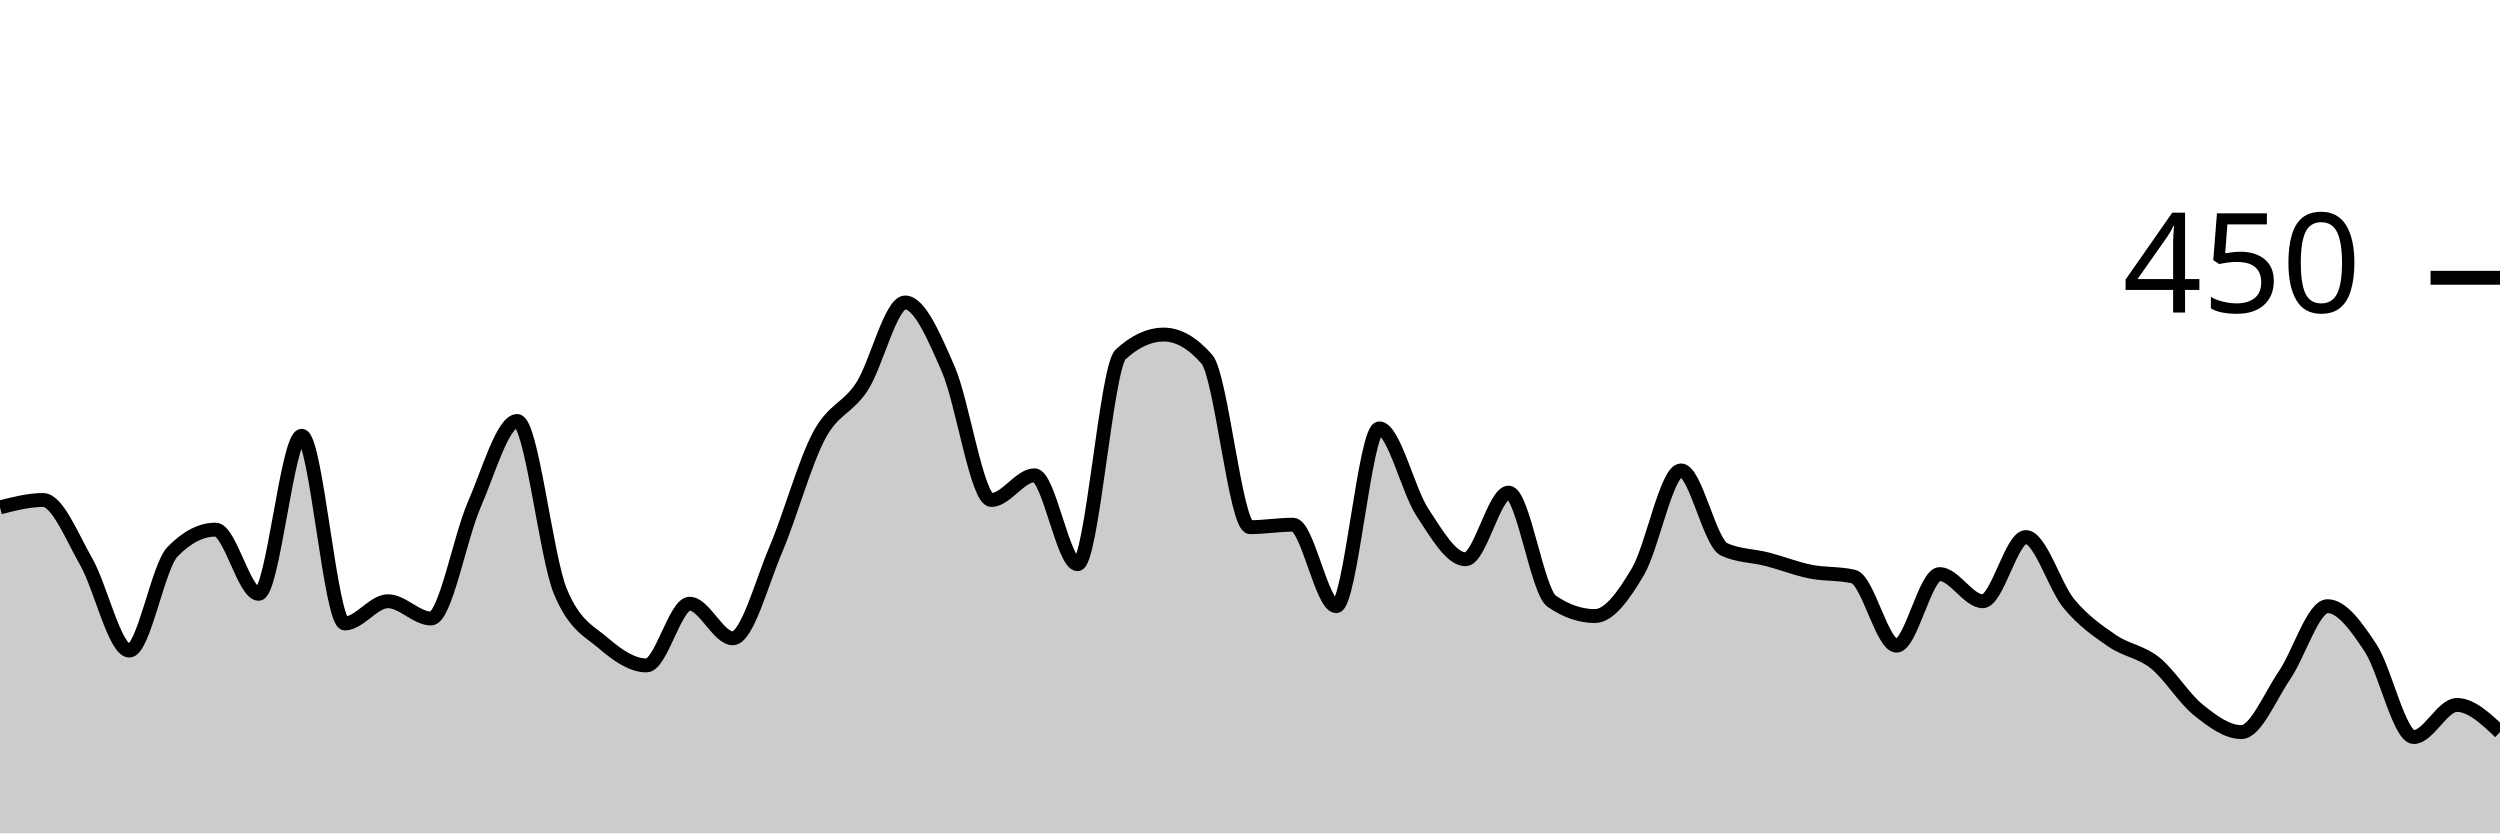
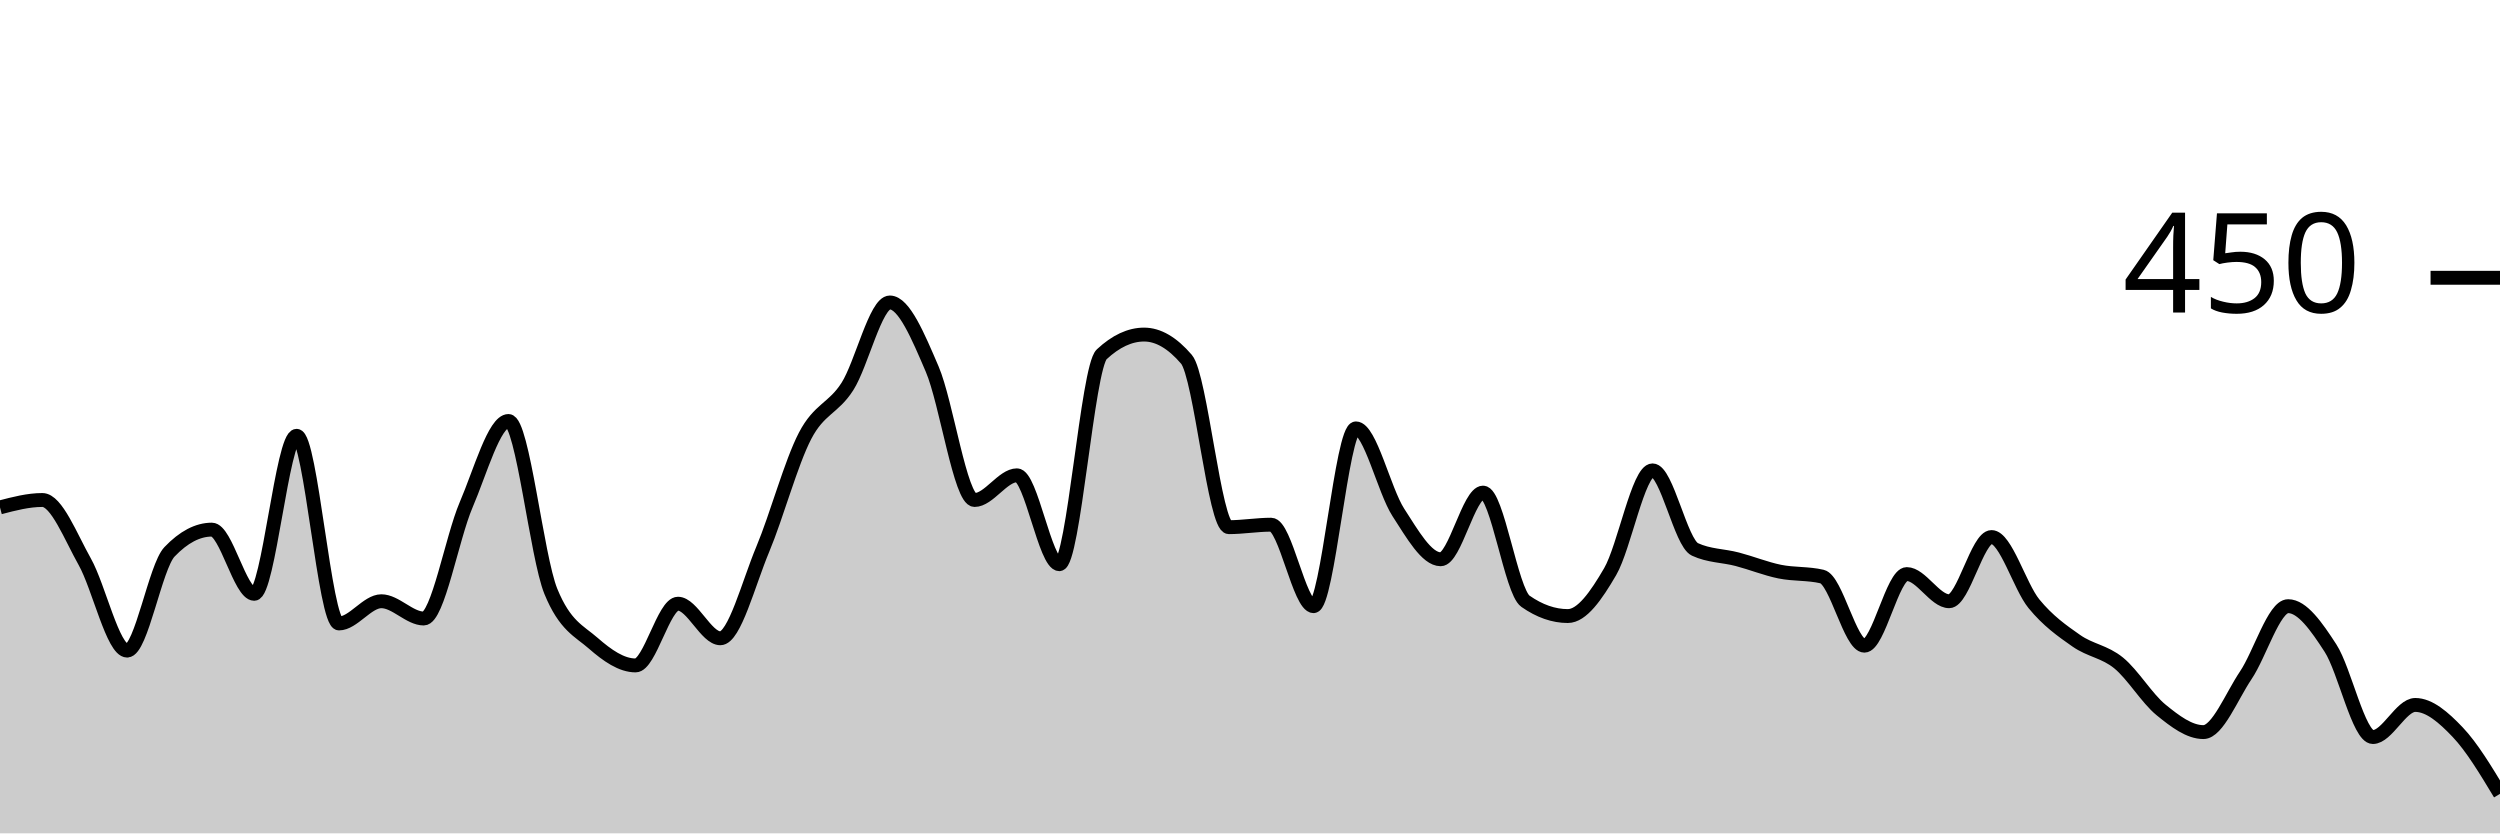
<svg xmlns="http://www.w3.org/2000/svg" viewBox="0 0 180 60">
  <g transform="translate(0,20)">
-     <path class="area" fill="rgba(0, 0, 0, 0.2)" d="M0,16.533C1.034,16.267,2.069,16,3.103,16C4.138,16,5.172,18.637,6.207,20.444C7.241,22.252,8.276,26.844,9.31,26.844C10.345,26.844,11.379,20.8,12.414,19.733C13.448,18.667,14.483,18.133,15.517,18.133C16.552,18.133,17.586,22.756,18.621,22.756C19.655,22.756,20.69,11.378,21.724,11.378C22.759,11.378,23.793,24.889,24.828,24.889C25.862,24.889,26.897,23.289,27.931,23.289C28.966,23.289,30,24.533,31.034,24.533C32.069,24.533,33.103,18.726,34.138,16.356C35.172,13.985,36.207,10.311,37.241,10.311C38.276,10.311,39.31,20.089,40.345,22.578C41.379,25.067,42.414,25.422,43.448,26.311C44.483,27.2,45.517,27.911,46.552,27.911C47.586,27.911,48.621,23.467,49.655,23.467C50.69,23.467,51.724,25.956,52.759,25.956C53.793,25.956,54.828,21.985,55.862,19.556C56.897,17.126,57.931,13.333,58.966,11.378C60,9.422,61.034,9.422,62.069,7.822C63.103,6.222,64.138,1.778,65.172,1.778C66.207,1.778,67.241,4.207,68.276,6.578C69.31,8.948,70.345,16,71.379,16C72.414,16,73.448,14.222,74.483,14.222C75.517,14.222,76.552,20.622,77.586,20.622C78.621,20.622,79.655,6.459,80.69,5.511C81.724,4.563,82.759,4.089,83.793,4.089C84.828,4.089,85.862,4.681,86.897,5.867C87.931,7.052,88.966,17.956,90,17.956C91.034,17.956,92.069,17.778,93.103,17.778C94.138,17.778,95.172,23.644,96.207,23.644C97.241,23.644,98.276,10.844,99.31,10.844C100.345,10.844,101.379,15.319,102.414,16.889C103.448,18.459,104.483,20.267,105.517,20.267C106.552,20.267,107.586,15.467,108.621,15.467C109.655,15.467,110.69,22.578,111.724,23.289C112.759,24,113.793,24.356,114.828,24.356C115.862,24.356,116.897,22.904,117.931,21.156C118.966,19.407,120,13.867,121.034,13.867C122.069,13.867,123.103,19.081,124.138,19.556C125.172,20.03,126.207,20,127.241,20.267C128.276,20.533,129.31,20.948,130.345,21.156C131.379,21.363,132.414,21.274,133.448,21.511C134.483,21.748,135.517,26.489,136.552,26.489C137.586,26.489,138.621,21.333,139.655,21.333C140.69,21.333,141.724,23.289,142.759,23.289C143.793,23.289,144.828,18.667,145.862,18.667C146.897,18.667,147.931,22.222,148.966,23.467C150,24.711,151.034,25.422,152.069,26.133C153.103,26.844,154.138,26.904,155.172,27.733C156.207,28.563,157.241,30.281,158.276,31.111C159.31,31.941,160.345,32.711,161.379,32.711C162.414,32.711,163.448,30.133,164.483,28.622C165.517,27.111,166.552,23.644,167.586,23.644C168.621,23.644,169.655,25.096,170.69,26.667C171.724,28.237,172.759,33.067,173.793,33.067C174.828,33.067,175.862,30.756,176.897,30.756C177.931,30.756,178.966,31.733,180,32.711L180,40C178.966,40,177.931,40,176.897,40C175.862,40,174.828,40,173.793,40C172.759,40,171.724,40,170.69,40C169.655,40,168.621,40,167.586,40C166.552,40,165.517,40,164.483,40C163.448,40,162.414,40,161.379,40C160.345,40,159.31,40,158.276,40C157.241,40,156.207,40,155.172,40C154.138,40,153.103,40,152.069,40C151.034,40,150,40,148.966,40C147.931,40,146.897,40,145.862,40C144.828,40,143.793,40,142.759,40C141.724,40,140.69,40,139.655,40C138.621,40,137.586,40,136.552,40C135.517,40,134.483,40,133.448,40C132.414,40,131.379,40,130.345,40C129.31,40,128.276,40,127.241,40C126.207,40,125.172,40,124.138,40C123.103,40,122.069,40,121.034,40C120,40,118.966,40,117.931,40C116.897,40,115.862,40,114.828,40C113.793,40,112.759,40,111.724,40C110.69,40,109.655,40,108.621,40C107.586,40,106.552,40,105.517,40C104.483,40,103.448,40,102.414,40C101.379,40,100.345,40,99.31,40C98.276,40,97.241,40,96.207,40C95.172,40,94.138,40,93.103,40C92.069,40,91.034,40,90,40C88.966,40,87.931,40,86.897,40C85.862,40,84.828,40,83.793,40C82.759,40,81.724,40,80.69,40C79.655,40,78.621,40,77.586,40C76.552,40,75.517,40,74.483,40C73.448,40,72.414,40,71.379,40C70.345,40,69.31,40,68.276,40C67.241,40,66.207,40,65.172,40C64.138,40,63.103,40,62.069,40C61.034,40,60,40,58.966,40C57.931,40,56.897,40,55.862,40C54.828,40,53.793,40,52.759,40C51.724,40,50.69,40,49.655,40C48.621,40,47.586,40,46.552,40C45.517,40,44.483,40,43.448,40C42.414,40,41.379,40,40.345,40C39.31,40,38.276,40,37.241,40C36.207,40,35.172,40,34.138,40C33.103,40,32.069,40,31.034,40C30,40,28.966,40,27.931,40C26.897,40,25.862,40,24.828,40C23.793,40,22.759,40,21.724,40C20.69,40,19.655,40,18.621,40C17.586,40,16.552,40,15.517,40C14.483,40,13.448,40,12.414,40C11.379,40,10.345,40,9.31,40C8.276,40,7.241,40,6.207,40C5.172,40,4.138,40,3.103,40C2.069,40,1.034,40,0,40Z" />
-     <path class="line" stroke="black" fill="none" d="M0,16.533C1.034,16.267,2.069,16,3.103,16C4.138,16,5.172,18.637,6.207,20.444C7.241,22.252,8.276,26.844,9.31,26.844C10.345,26.844,11.379,20.8,12.414,19.733C13.448,18.667,14.483,18.133,15.517,18.133C16.552,18.133,17.586,22.756,18.621,22.756C19.655,22.756,20.69,11.378,21.724,11.378C22.759,11.378,23.793,24.889,24.828,24.889C25.862,24.889,26.897,23.289,27.931,23.289C28.966,23.289,30,24.533,31.034,24.533C32.069,24.533,33.103,18.726,34.138,16.356C35.172,13.985,36.207,10.311,37.241,10.311C38.276,10.311,39.31,20.089,40.345,22.578C41.379,25.067,42.414,25.422,43.448,26.311C44.483,27.2,45.517,27.911,46.552,27.911C47.586,27.911,48.621,23.467,49.655,23.467C50.69,23.467,51.724,25.956,52.759,25.956C53.793,25.956,54.828,21.985,55.862,19.556C56.897,17.126,57.931,13.333,58.966,11.378C60,9.422,61.034,9.422,62.069,7.822C63.103,6.222,64.138,1.778,65.172,1.778C66.207,1.778,67.241,4.207,68.276,6.578C69.31,8.948,70.345,16,71.379,16C72.414,16,73.448,14.222,74.483,14.222C75.517,14.222,76.552,20.622,77.586,20.622C78.621,20.622,79.655,6.459,80.69,5.511C81.724,4.563,82.759,4.089,83.793,4.089C84.828,4.089,85.862,4.681,86.897,5.867C87.931,7.052,88.966,17.956,90,17.956C91.034,17.956,92.069,17.778,93.103,17.778C94.138,17.778,95.172,23.644,96.207,23.644C97.241,23.644,98.276,10.844,99.31,10.844C100.345,10.844,101.379,15.319,102.414,16.889C103.448,18.459,104.483,20.267,105.517,20.267C106.552,20.267,107.586,15.467,108.621,15.467C109.655,15.467,110.69,22.578,111.724,23.289C112.759,24,113.793,24.356,114.828,24.356C115.862,24.356,116.897,22.904,117.931,21.156C118.966,19.407,120,13.867,121.034,13.867C122.069,13.867,123.103,19.081,124.138,19.556C125.172,20.03,126.207,20,127.241,20.267C128.276,20.533,129.31,20.948,130.345,21.156C131.379,21.363,132.414,21.274,133.448,21.511C134.483,21.748,135.517,26.489,136.552,26.489C137.586,26.489,138.621,21.333,139.655,21.333C140.69,21.333,141.724,23.289,142.759,23.289C143.793,23.289,144.828,18.667,145.862,18.667C146.897,18.667,147.931,22.222,148.966,23.467C150,24.711,151.034,25.422,152.069,26.133C153.103,26.844,154.138,26.904,155.172,27.733C156.207,28.563,157.241,30.281,158.276,31.111C159.31,31.941,160.345,32.711,161.379,32.711C162.414,32.711,163.448,30.133,164.483,28.622C165.517,27.111,166.552,23.644,167.586,23.644C168.621,23.644,169.655,25.096,170.69,26.667C171.724,28.237,172.759,33.067,173.793,33.067C174.828,33.067,175.862,30.756,176.897,30.756C177.931,30.756,178.966,31.733,180,32.711" />
+     <path class="area" fill="rgba(0, 0, 0, 0.2)" d="M0,16.533C1.017,16.267,2.034,16,3.051,16C4.068,16,5.085,18.637,6.102,20.444C7.119,22.252,8.136,26.844,9.153,26.844C10.169,26.844,11.186,20.8,12.203,19.733C13.22,18.667,14.237,18.133,15.254,18.133C16.271,18.133,17.288,22.756,18.305,22.756C19.322,22.756,20.339,11.378,21.356,11.378C22.373,11.378,23.39,24.889,24.407,24.889C25.424,24.889,26.441,23.289,27.458,23.289C28.475,23.289,29.492,24.533,30.508,24.533C31.525,24.533,32.542,18.726,33.559,16.356C34.576,13.985,35.593,10.311,36.61,10.311C37.627,10.311,38.644,20.089,39.661,22.578C40.678,25.067,41.695,25.422,42.712,26.311C43.729,27.2,44.746,27.911,45.763,27.911C46.78,27.911,47.797,23.467,48.814,23.467C49.831,23.467,50.847,25.956,51.864,25.956C52.881,25.956,53.898,21.985,54.915,19.556C55.932,17.126,56.949,13.333,57.966,11.378C58.983,9.422,60,9.422,61.017,7.822C62.034,6.222,63.051,1.778,64.068,1.778C65.085,1.778,66.102,4.207,67.119,6.578C68.136,8.948,69.153,16,70.169,16C71.186,16,72.203,14.222,73.22,14.222C74.237,14.222,75.254,20.622,76.271,20.622C77.288,20.622,78.305,6.459,79.322,5.511C80.339,4.563,81.356,4.089,82.373,4.089C83.39,4.089,84.407,4.681,85.424,5.867C86.441,7.052,87.458,17.956,88.475,17.956C89.492,17.956,90.508,17.778,91.525,17.778C92.542,17.778,93.559,23.644,94.576,23.644C95.593,23.644,96.61,10.844,97.627,10.844C98.644,10.844,99.661,15.319,100.678,16.889C101.695,18.459,102.712,20.267,103.729,20.267C104.746,20.267,105.763,15.467,106.78,15.467C107.797,15.467,108.814,22.578,109.831,23.289C110.847,24,111.864,24.356,112.881,24.356C113.898,24.356,114.915,22.904,115.932,21.156C116.949,19.407,117.966,13.867,118.983,13.867C120,13.867,121.017,19.081,122.034,19.556C123.051,20.03,124.068,20,125.085,20.267C126.102,20.533,127.119,20.948,128.136,21.156C129.153,21.363,130.169,21.274,131.186,21.511C132.203,21.748,133.22,26.489,134.237,26.489C135.254,26.489,136.271,21.333,137.288,21.333C138.305,21.333,139.322,23.289,140.339,23.289C141.356,23.289,142.373,18.667,143.39,18.667C144.407,18.667,145.424,22.222,146.441,23.467C147.458,24.711,148.475,25.422,149.492,26.133C150.508,26.844,151.525,26.904,152.542,27.733C153.559,28.563,154.576,30.281,155.593,31.111C156.61,31.941,157.627,32.711,158.644,32.711C159.661,32.711,160.678,30.133,161.695,28.622C162.712,27.111,163.729,23.644,164.746,23.644C165.763,23.644,166.78,25.096,167.797,26.667C168.814,28.237,169.831,33.067,170.847,33.067C171.864,33.067,172.881,30.756,173.898,30.756C174.915,30.756,175.932,31.644,176.949,32.711C177.966,33.778,178.983,35.467,180,37.156L180,40C178.983,40,177.966,40,176.949,40C175.932,40,174.915,40,173.898,40C172.881,40,171.864,40,170.847,40C169.831,40,168.814,40,167.797,40C166.78,40,165.763,40,164.746,40C163.729,40,162.712,40,161.695,40C160.678,40,159.661,40,158.644,40C157.627,40,156.61,40,155.593,40C154.576,40,153.559,40,152.542,40C151.525,40,150.508,40,149.492,40C148.475,40,147.458,40,146.441,40C145.424,40,144.407,40,143.39,40C142.373,40,141.356,40,140.339,40C139.322,40,138.305,40,137.288,40C136.271,40,135.254,40,134.237,40C133.22,40,132.203,40,131.186,40C130.169,40,129.153,40,128.136,40C127.119,40,126.102,40,125.085,40C124.068,40,123.051,40,122.034,40C121.017,40,120,40,118.983,40C117.966,40,116.949,40,115.932,40C114.915,40,113.898,40,112.881,40C111.864,40,110.847,40,109.831,40C108.814,40,107.797,40,106.78,40C105.763,40,104.746,40,103.729,40C102.712,40,101.695,40,100.678,40C99.661,40,98.644,40,97.627,40C96.61,40,95.593,40,94.576,40C93.559,40,92.542,40,91.525,40C90.508,40,89.492,40,88.475,40C87.458,40,86.441,40,85.424,40C84.407,40,83.39,40,82.373,40C81.356,40,80.339,40,79.322,40C78.305,40,77.288,40,76.271,40C75.254,40,74.237,40,73.22,40C72.203,40,71.186,40,70.169,40C69.153,40,68.136,40,67.119,40C66.102,40,65.085,40,64.068,40C63.051,40,62.034,40,61.017,40C60,40,58.983,40,57.966,40C56.949,40,55.932,40,54.915,40C53.898,40,52.881,40,51.864,40C50.847,40,49.831,40,48.814,40C47.797,40,46.78,40,45.763,40C44.746,40,43.729,40,42.712,40C41.695,40,40.678,40,39.661,40C38.644,40,37.627,40,36.61,40C35.593,40,34.576,40,33.559,40C32.542,40,31.525,40,30.508,40C29.492,40,28.475,40,27.458,40C26.441,40,25.424,40,24.407,40C23.39,40,22.373,40,21.356,40C20.339,40,19.322,40,18.305,40C17.288,40,16.271,40,15.254,40C14.237,40,13.22,40,12.203,40C11.186,40,10.169,40,9.153,40C8.136,40,7.119,40,6.102,40C5.085,40,4.068,40,3.051,40C2.034,40,1.017,40,0,40Z" />
+     <path class="line" stroke="black" fill="none" d="M0,16.533C1.017,16.267,2.034,16,3.051,16C4.068,16,5.085,18.637,6.102,20.444C7.119,22.252,8.136,26.844,9.153,26.844C10.169,26.844,11.186,20.8,12.203,19.733C13.22,18.667,14.237,18.133,15.254,18.133C16.271,18.133,17.288,22.756,18.305,22.756C19.322,22.756,20.339,11.378,21.356,11.378C22.373,11.378,23.39,24.889,24.407,24.889C25.424,24.889,26.441,23.289,27.458,23.289C28.475,23.289,29.492,24.533,30.508,24.533C31.525,24.533,32.542,18.726,33.559,16.356C34.576,13.985,35.593,10.311,36.61,10.311C37.627,10.311,38.644,20.089,39.661,22.578C40.678,25.067,41.695,25.422,42.712,26.311C43.729,27.2,44.746,27.911,45.763,27.911C46.78,27.911,47.797,23.467,48.814,23.467C49.831,23.467,50.847,25.956,51.864,25.956C52.881,25.956,53.898,21.985,54.915,19.556C55.932,17.126,56.949,13.333,57.966,11.378C58.983,9.422,60,9.422,61.017,7.822C62.034,6.222,63.051,1.778,64.068,1.778C65.085,1.778,66.102,4.207,67.119,6.578C68.136,8.948,69.153,16,70.169,16C71.186,16,72.203,14.222,73.22,14.222C74.237,14.222,75.254,20.622,76.271,20.622C77.288,20.622,78.305,6.459,79.322,5.511C80.339,4.563,81.356,4.089,82.373,4.089C83.39,4.089,84.407,4.681,85.424,5.867C86.441,7.052,87.458,17.956,88.475,17.956C89.492,17.956,90.508,17.778,91.525,17.778C92.542,17.778,93.559,23.644,94.576,23.644C95.593,23.644,96.61,10.844,97.627,10.844C98.644,10.844,99.661,15.319,100.678,16.889C101.695,18.459,102.712,20.267,103.729,20.267C104.746,20.267,105.763,15.467,106.78,15.467C107.797,15.467,108.814,22.578,109.831,23.289C110.847,24,111.864,24.356,112.881,24.356C113.898,24.356,114.915,22.904,115.932,21.156C116.949,19.407,117.966,13.867,118.983,13.867C120,13.867,121.017,19.081,122.034,19.556C123.051,20.03,124.068,20,125.085,20.267C126.102,20.533,127.119,20.948,128.136,21.156C129.153,21.363,130.169,21.274,131.186,21.511C132.203,21.748,133.22,26.489,134.237,26.489C135.254,26.489,136.271,21.333,137.288,21.333C138.305,21.333,139.322,23.289,140.339,23.289C141.356,23.289,142.373,18.667,143.39,18.667C144.407,18.667,145.424,22.222,146.441,23.467C147.458,24.711,148.475,25.422,149.492,26.133C150.508,26.844,151.525,26.904,152.542,27.733C153.559,28.563,154.576,30.281,155.593,31.111C156.61,31.941,157.627,32.711,158.644,32.711C159.661,32.711,160.678,30.133,161.695,28.622C162.712,27.111,163.729,23.644,164.746,23.644C165.763,23.644,166.78,25.096,167.797,26.667C168.814,28.237,169.831,33.067,170.847,33.067C171.864,33.067,172.881,30.756,173.898,30.756C174.915,30.756,175.932,31.644,176.949,32.711C177.966,33.778,178.983,35.467,180,37.156" />
    <path class="axis-ceiling" stroke-width="1" stroke="black" fill="none" d="M175,0L180,0" />
    <text class="axis-ceiling-label" font-family="sans-serif" text-anchor="end" font-size="10px" x="170" y="2.5">450</text>
  </g>
</svg>
